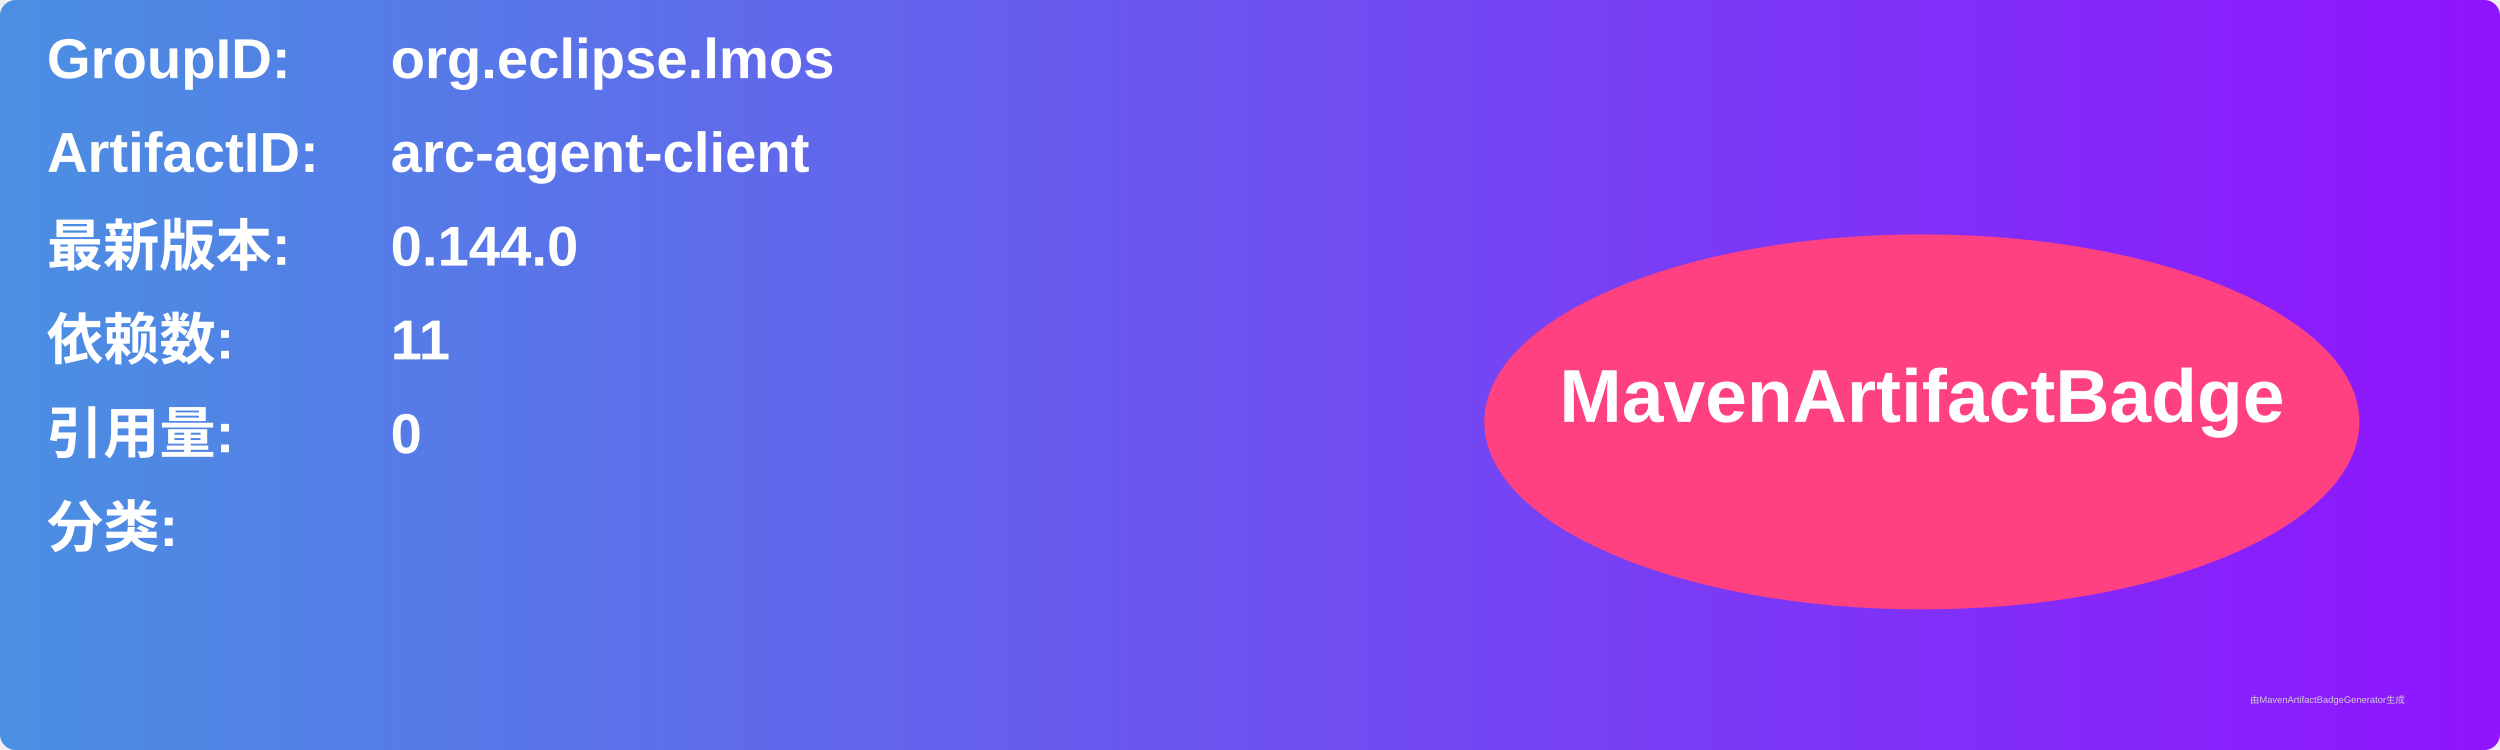
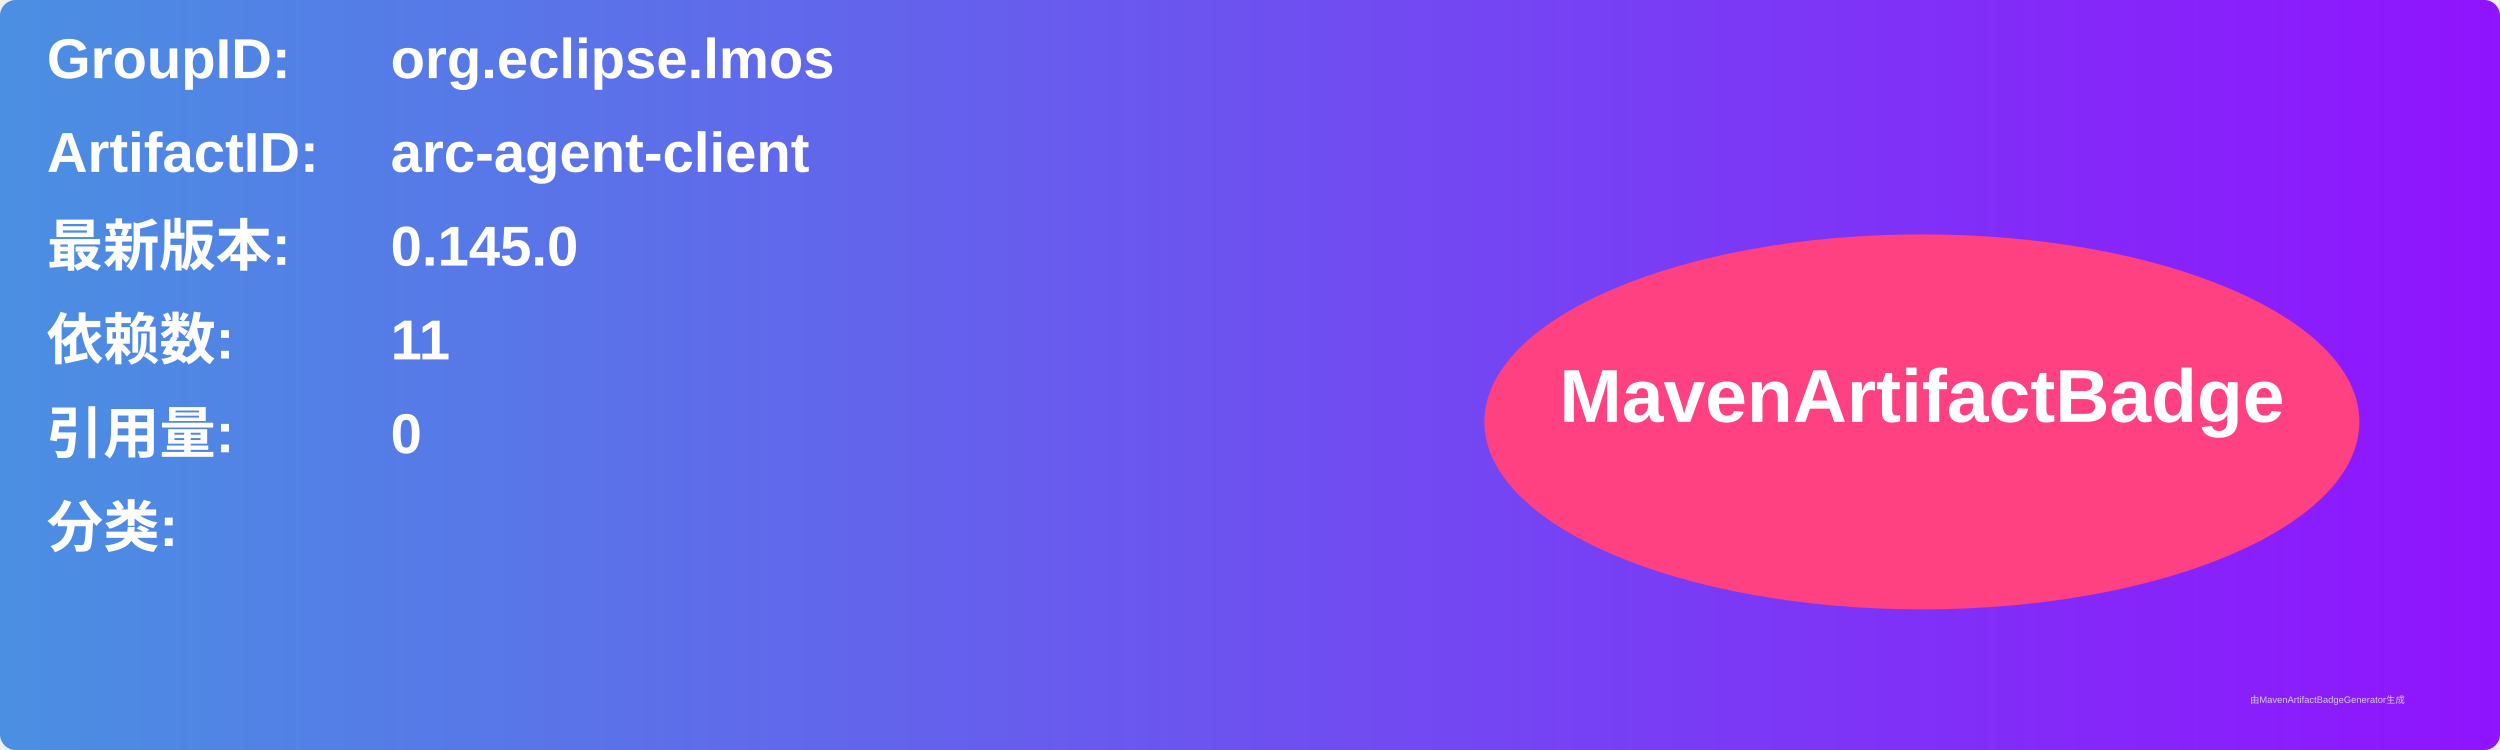
<svg xmlns="http://www.w3.org/2000/svg" width="800" height="240" viewBox="0 0 800 240">
  <linearGradient id="grad" x1="0%" y1="0%" x2="100%" y2="0%">
    <stop offset="0%" stop-color="#4a90e2" />
    <stop offset="100%" stop-color="#9013fe" />
  </linearGradient>
  <rect width="100%" height="100%" rx="5" ry="5" fill="url(#grad)" />
  <g transform="translate(15, 15)">
    <text x="0" y="10" font-family="Arial" font-size="18" fill="white" font-weight="bold" width="260">GroupID:</text>
    <text x="110" y="10" font-family="Arial" font-size="18" fill="white" font-weight="bold" width="460">org.eclipse.lmos</text>
    <text x="0" y="40" font-family="Arial" font-size="18" fill="white" font-weight="bold" width="260">ArtifactID:</text>
    <text x="110" y="40" font-family="Arial" font-size="18" fill="white" font-weight="bold" width="460">arc-agent-client</text>
    <text x="0" y="70" font-family="Arial" font-size="18" fill="white" font-weight="bold">最新版本:</text>
    <text x="110" y="70" font-family="Arial" font-size="18" fill="white" font-weight="bold">
-       <tspan font-weight="bold">0.144.0</tspan>
+       <tspan font-weight="bold">0.145.0</tspan>
    </text>
    <text x="0" y="100" font-family="Arial" font-size="18" fill="white" font-weight="bold">依赖数: </text>
    <text x="110" y="100" font-family="Arial" font-size="18" fill="white">
      <tspan font-weight="bold">11</tspan>
    </text>
    <text x="0" y="130" font-family="Arial" font-size="18" fill="white" font-weight="bold">引用量: </text>
    <text x="110" y="130" font-family="Arial" font-size="18" fill="white">
      <tspan font-weight="bold">0</tspan>
    </text>
    <text x="0" y="160" font-family="Arial" font-size="18" fill="white" font-weight="bold">分类:</text>
    <text x="10" y="190" font-family="Arial" font-size="10" fill="white">
      <tspan font-weight="bold" />
    </text>
    <ellipse cx="600" cy="120" rx="140" ry="60" fill="#ff4081" />
    <text x="600" y="120" text-anchor="middle" font-family="Arial" font-size="24" fill="white" font-weight="bold">MavenArtifactBadge</text>
  </g>
  <text x="720" y="225" font-family="Arial" font-size="3" fill="#d0d0d0">由MavenArtifactBadgeGenerator生成</text>
</svg>
